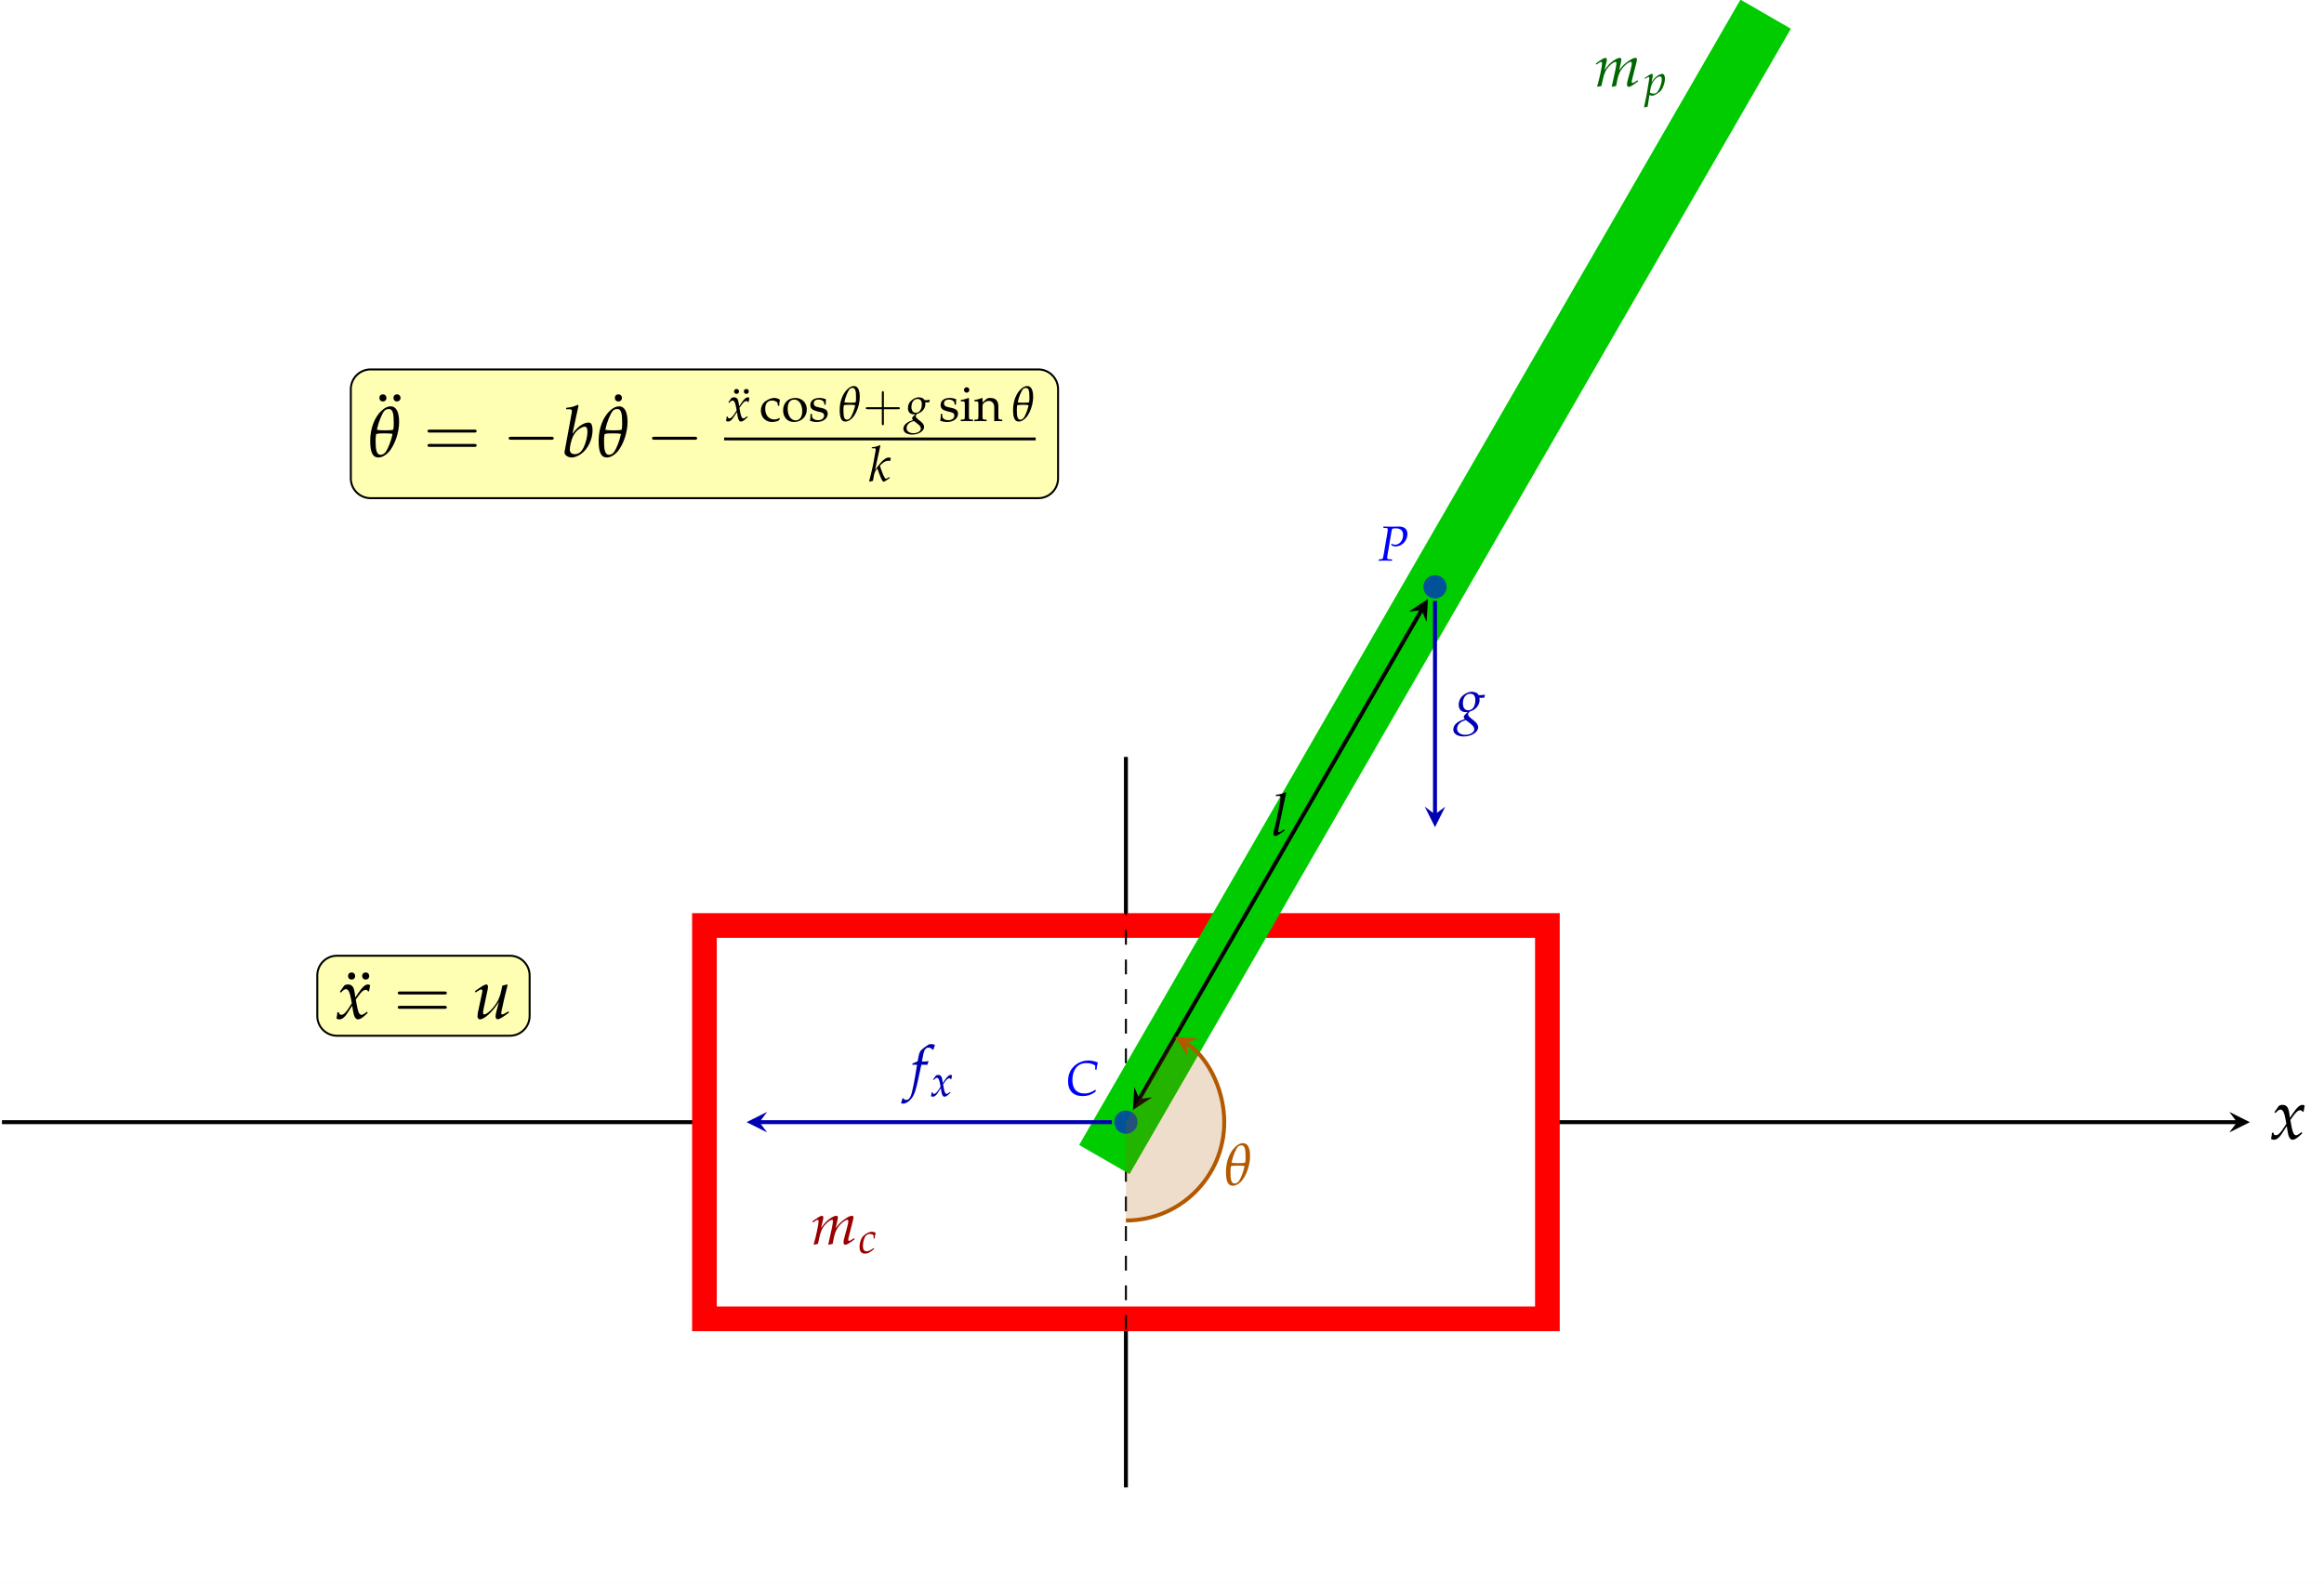
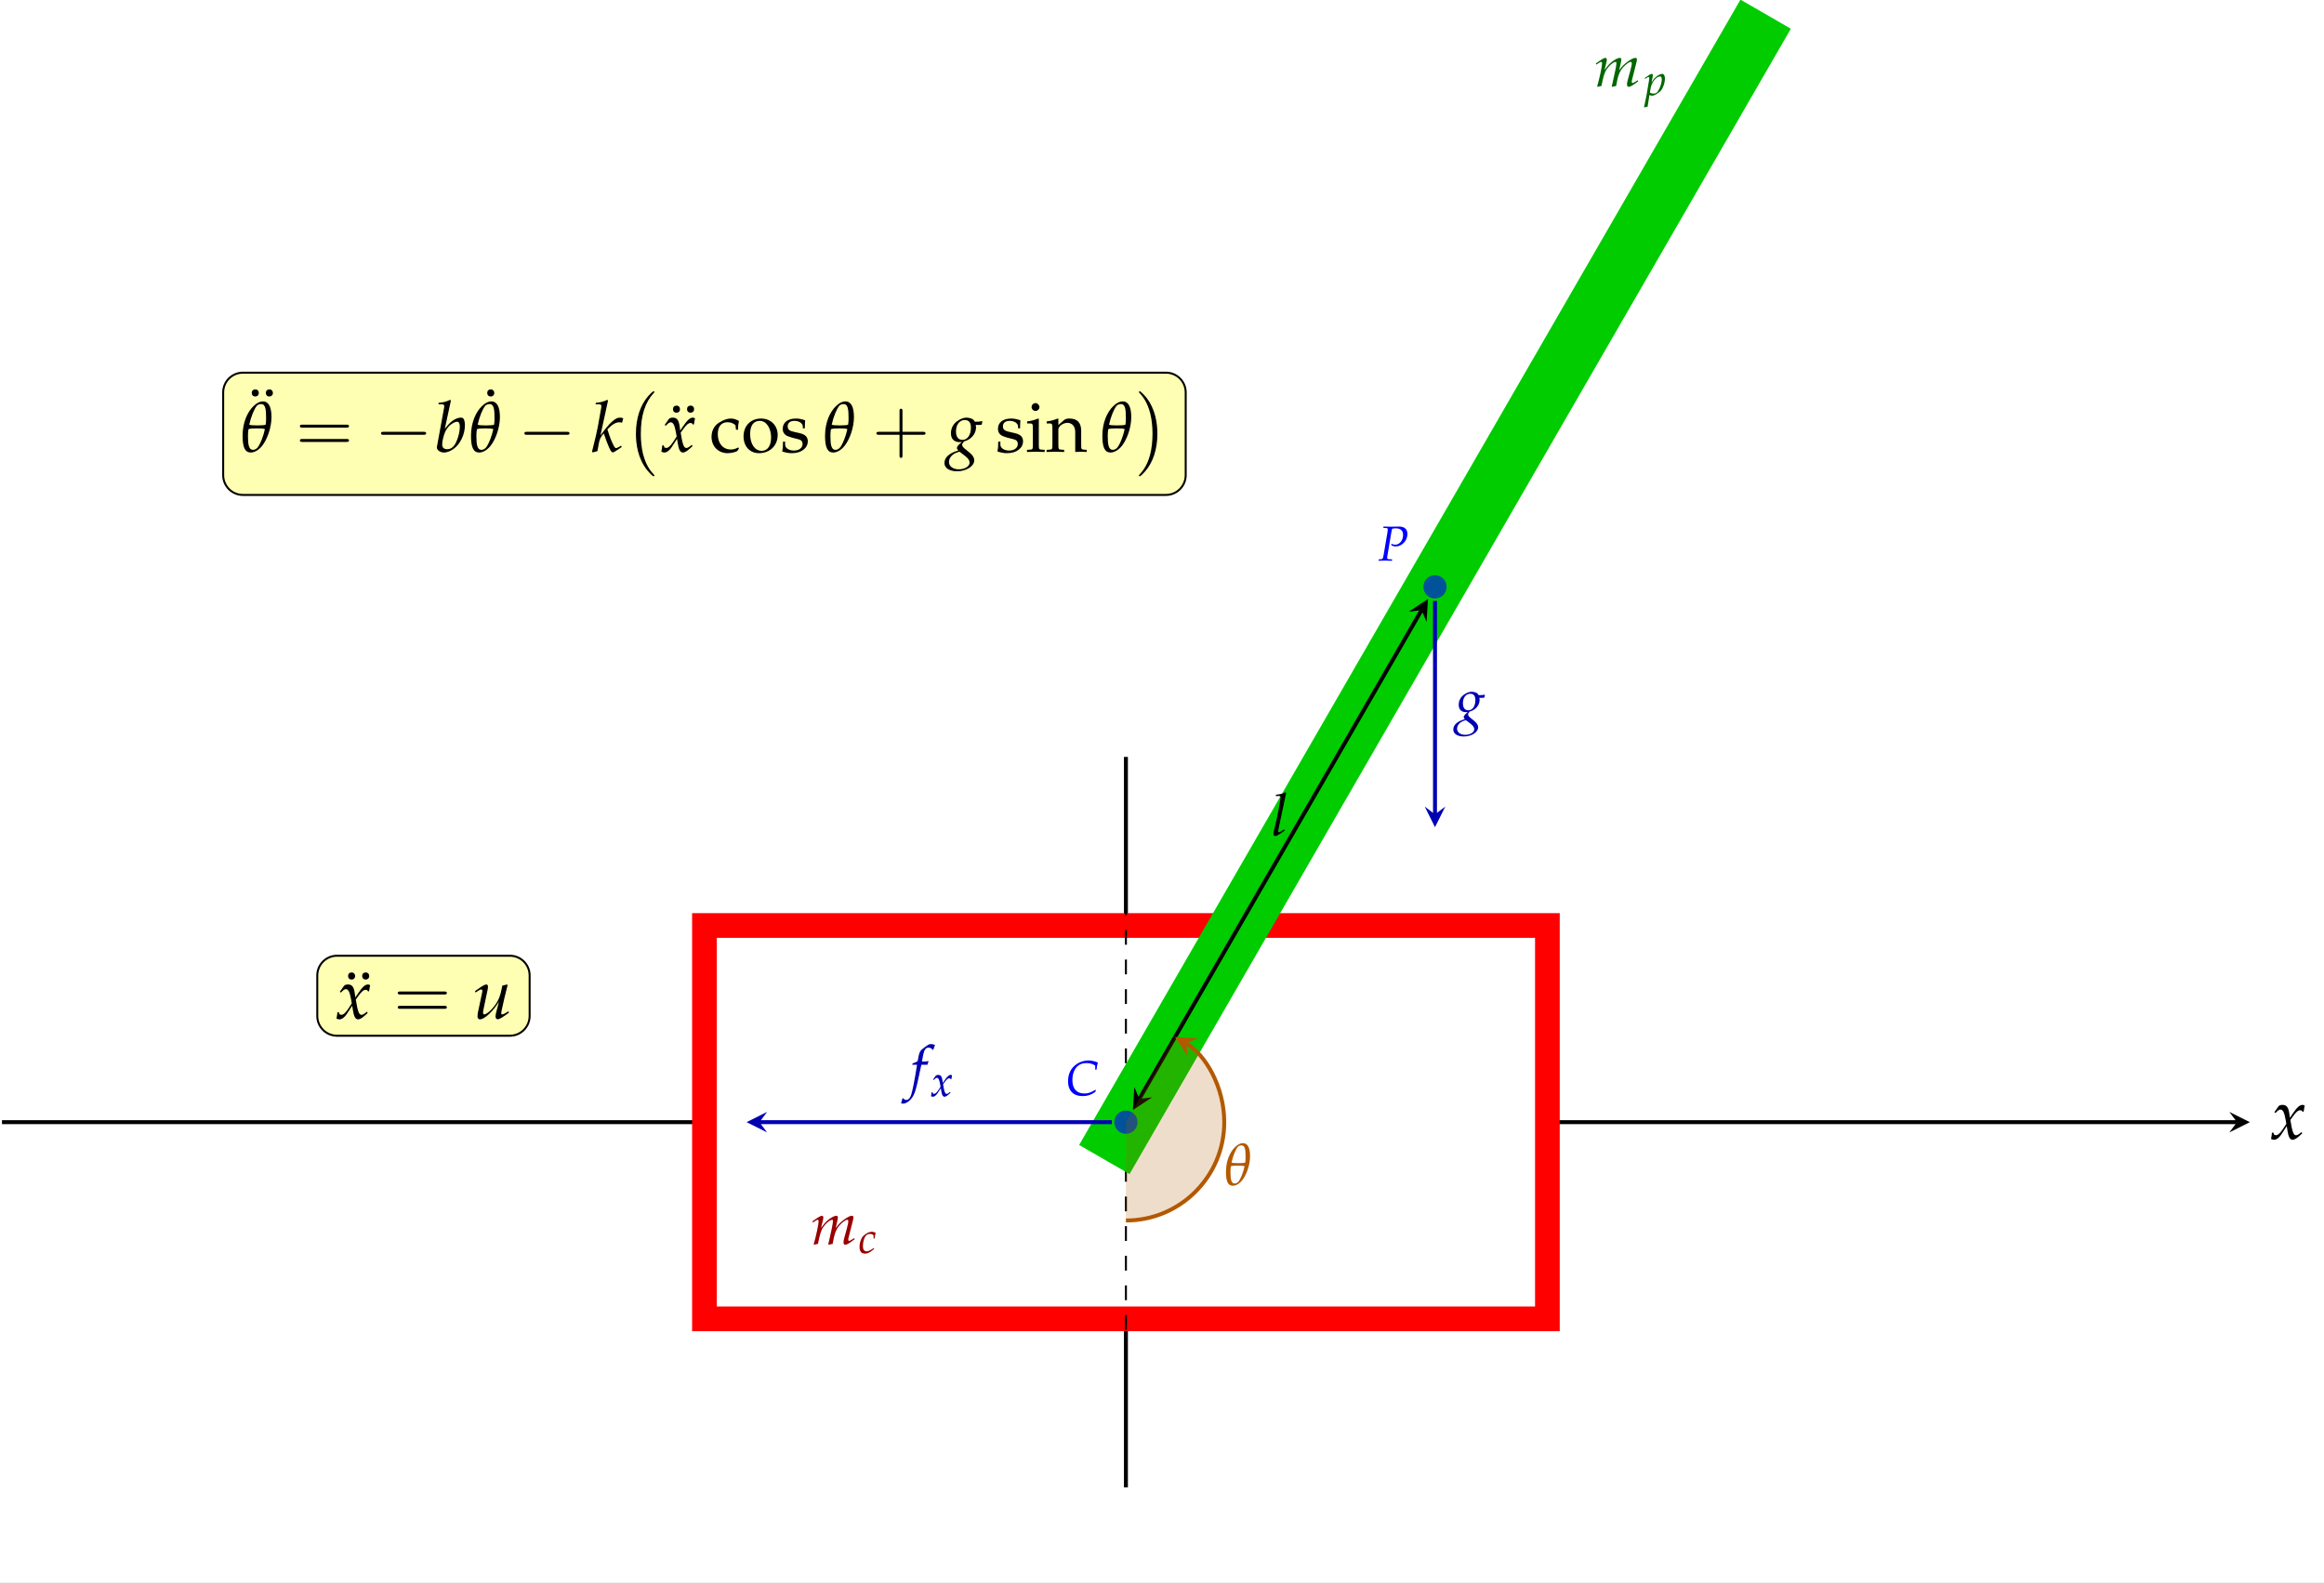
- <svg xmlns="http://www.w3.org/2000/svg" xmlns:xlink="http://www.w3.org/1999/xlink" version="1.1" width="468.9pt" height="319.381pt" viewBox="-72 -72 468.9 319.381">
+ <svg xmlns="http://www.w3.org/2000/svg" xmlns:xlink="http://www.w3.org/1999/xlink" version="1.1" width="468.9pt" height="319.254pt" viewBox="-72 -72 468.9 319.254">
  <defs>
-     <use id="g33-99" xlink:href="#g3-99" transform="scale(1.111111)" />
-     <use id="g33-105" xlink:href="#g3-105" transform="scale(1.111111)" />
-     <use id="g33-110" xlink:href="#g3-110" transform="scale(1.111111)" />
-     <use id="g33-111" xlink:href="#g3-111" transform="scale(1.111111)" />
-     <use id="g33-115" xlink:href="#g3-115" transform="scale(1.111111)" />
-     <use id="g12-168" xlink:href="#g3-168" transform="scale(1.111111)" />
-     <path id="g19-0" d="M9.814-3.425C10.068-3.425 10.336-3.425 10.336-3.723S10.068-4.021 9.814-4.021H1.757C1.504-4.021 1.236-4.021 1.236-3.723S1.504-3.425 1.757-3.425H9.814Z" />
-     <use id="g31-98" xlink:href="#g4-98" transform="scale(1.599999)" />
-     <use id="g31-117" xlink:href="#g4-117" transform="scale(1.599999)" />
-     <use id="g31-120" xlink:href="#g4-120" transform="scale(1.599999)" />
-     <use id="g17-61" xlink:href="#g13-61" transform="scale(1.439999)" />
-     <use id="g28-113" xlink:href="#g1-113" transform="scale(1.599999)" />
-     <use id="g16-1" xlink:href="#g3-1" transform="scale(1.599999)" />
-     <use id="g16-168" xlink:href="#g3-168" transform="scale(1.599999)" />
-     <path id="g13-43" d="M4.23-2.379H7.115C7.26-2.379 7.457-2.379 7.457-2.586S7.26-2.792 7.115-2.792H4.23V-5.688C4.23-5.833 4.23-6.03 4.023-6.03S3.816-5.833 3.816-5.688V-2.792H.92C.776-2.792 .579-2.792 .579-2.586S.776-2.379 .92-2.379H3.816V.517C3.816 .662 3.816 .858 4.023 .858S4.23 .662 4.23 .517V-2.379Z" />
-     <path id="g13-61" d="M7.105-3.382C7.26-3.382 7.457-3.382 7.457-3.589S7.26-3.796 7.115-3.796H.92C.776-3.796 .579-3.796 .579-3.589S.776-3.382 .931-3.382H7.105ZM7.115-1.376C7.26-1.376 7.457-1.376 7.457-1.582S7.26-1.789 7.105-1.789H.931C.776-1.789 .579-1.789 .579-1.582S.776-1.376 .92-1.376H7.115Z" />
+     <use id="g30-113" xlink:href="#g1-113" transform="scale(1.599999)" />
+     <use id="g35-99" xlink:href="#g3-99" transform="scale(1.599999)" />
+     <use id="g35-105" xlink:href="#g3-105" transform="scale(1.599999)" />
+     <use id="g35-110" xlink:href="#g3-110" transform="scale(1.599999)" />
+     <use id="g35-111" xlink:href="#g3-111" transform="scale(1.599999)" />
+     <use id="g35-115" xlink:href="#g3-115" transform="scale(1.599999)" />
+     <use id="g12-1" xlink:href="#g3-1" transform="scale(1.599999)" />
+     <use id="g12-168" xlink:href="#g3-168" transform="scale(1.599999)" />
    <path id="g3-1" d="M1.126-5.69C.849-5.69 .67-5.512 .67-5.244S.849-4.797 1.117-4.797S1.563-4.976 1.563-5.244C1.563-5.503 1.385-5.69 1.126-5.69Z" />
    <path id="g3-99" d="M3.564-2.778C3.564-3.189 3.609-3.555 3.689-3.877C3.332-4.091 3.019-4.19 2.653-4.19C2.224-4.19 1.724-4.02 1.188-3.68C.563-3.287 .232-2.662 .232-1.876C.232-.67 1.081 .179 2.278 .179C2.742 .179 3.412 .009 3.502-.125L3.689-.411L3.6-.545C3.269-.366 2.984-.286 2.662-.286C1.67-.286 1.018-1.054 1.018-2.233C1.018-3.189 1.465-3.725 2.269-3.725C2.662-3.725 3.091-3.546 3.252-3.323L3.314-2.778H3.564Z" />
    <path id="g3-105" d="M1.679-4.154L1.599-4.19C1.143-4.002 .679-3.877 .205-3.823V-3.573H.536C.893-3.573 .929-3.511 .929-2.921V-.911C.929-.348 .902-.286 .599-.268L.188-.241V.027C1.081 0 1.081 0 1.304 0S1.528 0 2.421 .027V-.241L2.01-.268C1.706-.286 1.679-.348 1.679-.911V-4.154ZM1.268-6.137C1-6.137 .768-5.905 .768-5.637C.768-5.378 1-5.145 1.26-5.145S1.76-5.378 1.76-5.637C1.76-5.887 1.519-6.137 1.268-6.137Z" />
    <path id="g3-110" d="M3.662 .027C4.207 0 4.216 0 4.368 0C4.493 0 4.493 0 5.11 .027V-.241L4.743-.268C4.44-.286 4.413-.339 4.413-.911V-2.635C4.413-3.68 3.922-4.19 2.921-4.19C2.591-4.19 2.403-4.127 2.215-3.966L1.536-3.377V-4.154L1.456-4.19C1-4.002 .536-3.877 .063-3.823V-3.573H.393C.75-3.573 .786-3.511 .786-2.921V-.911C.786-.348 .759-.286 .456-.268L.054-.241V.027C.661 .009 .902 0 1.161 0S1.662 .009 2.269 .027V-.241L1.867-.268C1.563-.286 1.536-.348 1.536-.911V-2.805C1.536-3.207 2.126-3.645 2.671-3.645C3.269-3.645 3.662-3.198 3.662-2.51V.027Z" />
    <path id="g3-111" d="M2.492-4.19C1.188-4.19 .286-3.269 .286-1.938C.286-.679 1.081 .179 2.233 .179C3.609 .179 4.591-.777 4.591-2.117C4.591-3.323 3.716-4.19 2.492-4.19ZM2.331-3.895C3.153-3.895 3.761-3.001 3.761-1.787C3.761-.759 3.305-.116 2.582-.116C1.706-.116 1.117-.974 1.117-2.242C1.117-3.314 1.545-3.895 2.331-3.895Z" />
    <path id="g3-115" d="M.366-1.277C.366-.661 .339-.393 .268-.036C.732 .116 1.081 .179 1.492 .179C2.662 .179 3.493-.447 3.493-1.322C3.493-1.599 3.412-1.804 3.243-1.983C3.01-2.206 2.716-2.314 1.93-2.465C1.197-2.608 .956-2.787 .956-3.198C.956-3.645 1.268-3.895 1.813-3.895C2.412-3.895 2.867-3.582 2.867-3.162V-2.957H3.118C3.127-3.475 3.135-3.689 3.162-3.966C2.689-4.127 2.367-4.19 2.001-4.19C.965-4.19 .331-3.698 .331-2.894C.331-2.465 .527-2.162 .938-1.974C1.179-1.867 1.653-1.724 2.26-1.59C2.662-1.501 2.832-1.313 2.832-.974C2.832-.491 2.385-.152 1.751-.152C1.099-.152 .634-.465 .634-.911V-1.277H.366Z" />
    <path id="g3-168" d="M.607-5.69C.331-5.69 .152-5.512 .152-5.244S.331-4.797 .599-4.797S1.045-4.976 1.045-5.244C1.045-5.503 .866-5.69 .607-5.69ZM2.385-5.69C2.108-5.69 1.93-5.512 1.93-5.244S2.108-4.797 2.376-4.797S2.823-4.976 2.823-5.244C2.823-5.503 2.644-5.69 2.385-5.69Z" />
+     <path id="g21-0" d="M9.814-3.425C10.068-3.425 10.336-3.425 10.336-3.723S10.068-4.021 9.814-4.021H1.757C1.504-4.021 1.236-4.021 1.236-3.723S1.504-3.425 1.757-3.425H9.814Z" />
+     <use id="g6-113" xlink:href="#g1-113" transform="scale(1.333333)" />
+     <path id="g13-43" d="M6.091-3.425H10.246C10.455-3.425 10.738-3.425 10.738-3.723S10.455-4.021 10.246-4.021H6.091V-8.191C6.091-8.4 6.091-8.683 5.793-8.683S5.495-8.4 5.495-8.191V-4.021H1.325C1.117-4.021 .834-4.021 .834-3.723S1.117-3.425 1.325-3.425H5.495V.745C5.495 .953 5.495 1.236 5.793 1.236S6.091 .953 6.091 .745V-3.425Z" />
+     <path id="g13-61" d="M10.231-4.87C10.455-4.87 10.738-4.87 10.738-5.168S10.455-5.466 10.246-5.466H1.325C1.117-5.466 .834-5.466 .834-5.168S1.117-4.87 1.34-4.87H10.231ZM10.246-1.981C10.455-1.981 10.738-1.981 10.738-2.279S10.455-2.576 10.231-2.576H1.34C1.117-2.576 .834-2.576 .834-2.279S1.117-1.981 1.325-1.981H10.246Z" />
    <path id="g1-113" d="M2.832-6.351C2.448-6.351 2.055-6.164 1.644-5.762C.849-5.002 .259-3.654 .259-2.01C.259-.59 .545 .098 1.295 .098C1.769 .098 2.323-.232 2.742-.768C3.35-1.545 3.904-3.019 3.904-4.368C3.904-5.61 3.564-6.351 2.832-6.351ZM2.063-2.948C2.671-2.948 2.921-2.921 3.073-2.85C2.876-1.947 2.546-1.143 2.26-.679C2.081-.402 1.84-.241 1.572-.241C1.036-.241 .938-.929 .938-1.992C.938-2.269 .956-2.555 1-2.841C1.188-2.921 1.429-2.948 2.063-2.948ZM2.608-6.012C3.171-6.012 3.225-5.279 3.225-4.172C3.225-3.922 3.207-3.662 3.171-3.412C2.993-3.35 2.716-3.323 2.126-3.323C1.519-3.323 1.26-3.35 1.099-3.412C1.331-4.466 1.742-5.431 2.063-5.806C2.189-5.94 2.394-6.012 2.608-6.012Z" />
-     <use id="g6-113" xlink:href="#g1-113" transform="scale(1.333333)" />
-     <use id="g26-67" xlink:href="#g4-67" transform="scale(1.111111)" />
-     <use id="g26-80" xlink:href="#g4-80" transform="scale(1.111111)" />
-     <use id="g26-103" xlink:href="#g4-103" transform="scale(1.111111)" />
-     <use id="g26-107" xlink:href="#g4-107" transform="scale(1.111111)" />
-     <use id="g26-120" xlink:href="#g4-120" transform="scale(1.111111)" />
-     <use id="g23-113" xlink:href="#g1-113" transform="scale(1.111111)" />
    <use id="g9-102" xlink:href="#g4-102" transform="scale(1.333333)" />
    <use id="g9-103" xlink:href="#g4-103" transform="scale(1.333333)" />
    <use id="g9-108" xlink:href="#g4-108" transform="scale(1.333333)" />
    <use id="g9-109" xlink:href="#g4-109" transform="scale(1.333333)" />
+     <use id="g33-98" xlink:href="#g4-98" transform="scale(1.599999)" />
+     <use id="g33-103" xlink:href="#g4-103" transform="scale(1.599999)" />
+     <use id="g33-107" xlink:href="#g4-107" transform="scale(1.599999)" />
+     <use id="g33-117" xlink:href="#g4-117" transform="scale(1.599999)" />
+     <use id="g33-120" xlink:href="#g4-120" transform="scale(1.599999)" />
+     <use id="g28-67" xlink:href="#g4-67" transform="scale(1.111111)" />
+     <use id="g28-80" xlink:href="#g4-80" transform="scale(1.111111)" />
+     <path id="g15-0" d="M5.903 16.422C5.903 16.365 5.874 16.336 5.846 16.294C5.188 15.593 4.216 14.436 3.616 12.106C3.287 10.805 3.159 9.333 3.159 8.004C3.159 4.245 4.059 1.615 5.774-.243C5.903-.372 5.903-.4 5.903-.429C5.903-.572 5.789-.572 5.731-.572C5.517-.572 4.745 .286 4.559 .5C3.101 2.23 2.172 4.802 2.172 7.99C2.172 10.019 2.53 12.892 4.402 15.307C4.545 15.479 5.474 16.565 5.731 16.565C5.789 16.565 5.903 16.565 5.903 16.422Z" />
+     <path id="g15-1" d="M4.359 8.004C4.359 5.974 4.002 3.101 2.13 .686C1.987 .515 1.058-.572 .8-.572C.729-.572 .629-.543 .629-.429C.629-.372 .657-.329 .715-.286C1.401 .457 2.33 1.615 2.916 3.888C3.244 5.188 3.373 6.66 3.373 7.99C3.373 9.433 3.244 10.891 2.873 12.292C2.33 14.293 1.486 15.436 .758 16.236C.629 16.365 .629 16.394 .629 16.422C.629 16.537 .729 16.565 .8 16.565C1.015 16.565 1.801 15.693 1.972 15.493C3.43 13.764 4.359 11.191 4.359 8.004Z" />
    <path id="g4-67" d="M5.333-4.636H5.574C5.619-5.145 5.69-5.529 5.815-5.94C5.136-6.199 4.627-6.307 4.073-6.307C3.341-6.307 2.608-6.083 1.983-5.663C.938-4.958 .402-3.904 .402-2.537C.402-.804 1.358 .161 3.064 .161C3.922 .161 4.556-.045 5.36-.599L5.449-.92L5.36-.983C4.52-.473 4.056-.313 3.359-.313C1.956-.313 1.188-1.17 1.188-2.76C1.188-3.752 1.492-4.636 2.037-5.19C2.457-5.619 3.028-5.833 3.734-5.833C4.368-5.833 4.833-5.708 5.333-5.387V-4.636Z" />
    <path id="g4-80" d="M.938-5.931L1.429-5.914C1.644-5.905 1.742-5.833 1.742-5.672C1.742-5.547 1.706-5.27 1.662-4.993L1-1.117C.849-.304 .84-.277 .482-.25L.116-.223L.08 .027L.456 .018C.822 .009 1.099 0 1.26 0C1.411 0 1.67 .009 2.028 .018L2.501 .027L2.528-.223L1.947-.25C1.715-.259 1.626-.331 1.626-.518C1.626-.599 1.635-.661 1.662-.831L2.394-5.181C2.394-5.19 2.43-5.369 2.474-5.538C2.483-5.583 2.51-5.672 2.537-5.789C2.859-5.842 3.001-5.86 3.171-5.86C4.082-5.86 4.52-5.467 4.52-4.636C4.52-3.671 3.877-2.885 3.091-2.885C2.894-2.885 2.716-2.93 2.385-3.055L2.403-2.778C2.733-2.617 2.912-2.573 3.171-2.573C4.324-2.573 5.306-3.618 5.306-4.833C5.306-5.735 4.743-6.208 3.68-6.182L2.448-6.155L1.438-6.173L.965-6.182L.938-5.931Z" />
    <path id="g4-98" d="M2.099-6.45L1.992-6.548C1.528-6.316 1.206-6.235 .563-6.173L.527-5.985H.956C1.17-5.985 1.26-5.922 1.26-5.771C1.26-5.708 1.251-5.61 1.242-5.556L.339-.634C.331-.607 .331-.572 .331-.545C.331-.197 .759 .098 1.251 .098C1.581 .098 2.037-.071 2.421-.348C3.278-.956 3.868-2.18 3.868-3.359C3.868-3.698 3.788-4.047 3.68-4.181C3.618-4.261 3.502-4.306 3.368-4.306C3.153-4.306 2.885-4.234 2.635-4.109C2.18-3.868 1.885-3.6 1.331-2.894L2.099-6.45ZM2.876-3.788C3.109-3.788 3.225-3.582 3.225-3.144C3.225-2.573 3.037-1.804 2.769-1.224C2.474-.607 2.117-.322 1.635-.322C1.224-.322 1-.527 1-.902C1-1.126 1.036-1.376 1.117-1.706C1.286-2.421 1.501-2.85 1.858-3.225C2.153-3.528 2.617-3.788 2.876-3.788Z" />
    <path id="g4-99" d="M3.055-2.948H3.26C3.332-3.528 3.394-3.859 3.475-4.091C3.26-4.225 2.948-4.306 2.617-4.306C2.215-4.306 1.554-3.984 1.054-3.528C.563-3.091 .223-2.153 .223-1.215C.223-.357 .599 .098 1.313 .098C1.796 .098 2.224-.08 2.716-.482L3.162-.849L3.091-1.027L2.957-.938C2.314-.509 1.974-.357 1.662-.357C1.161-.357 .902-.715 .902-1.42C.902-2.385 1.215-3.314 1.653-3.654C1.84-3.796 2.055-3.868 2.331-3.868C2.733-3.868 3.055-3.698 3.055-3.484V-2.948Z" />
    <path id="g4-102" d="M2.555-3.421C2.591-3.591 2.653-3.796 2.707-3.922L2.671-3.984L2.608-3.966C2.394-3.913 2.296-3.904 1.858-3.904H1.715L1.903-4.904C2.046-5.672 2.296-6.012 2.707-6.012C2.975-6.012 3.216-5.878 3.35-5.663L3.439-5.699C3.484-5.842 3.573-6.119 3.645-6.298L3.689-6.432C3.546-6.494 3.269-6.548 3.064-6.548C2.966-6.548 2.823-6.521 2.751-6.485C2.537-6.387 1.804-5.842 1.599-5.628C1.402-5.431 1.295-5.163 1.197-4.654L1.063-3.948C.697-3.77 .518-3.698 .295-3.618L.25-3.421H.974L.893-2.921C.625-1.179 .295 .482 .098 1.099C-.063 1.626-.331 1.903-.652 1.903C-.858 1.903-.956 1.84-1.117 1.644L-1.242 1.679C-1.277 1.885-1.402 2.314-1.447 2.394C-1.367 2.439-1.233 2.465-1.134 2.465C-.768 2.465-.286 2.189 .063 1.769C.607 1.126 .804 .5 1.456-2.635C1.483-2.742 1.554-3.082 1.626-3.421H2.555Z" />
    <path id="g4-103" d="M3.618-3.394C3.77-3.377 3.841-3.377 3.922-3.377C4.073-3.377 4.163-3.386 4.368-3.412L4.449-3.814L4.422-3.868C4.172-3.805 3.993-3.788 3.511-3.788C3.368-4.02 3.278-4.1 3.055-4.19C2.867-4.261 2.644-4.306 2.457-4.306C2.09-4.306 1.644-4.136 1.251-3.841C.75-3.466 .491-2.948 .491-2.314C.491-1.626 .893-1.215 1.581-1.215C1.653-1.215 1.751-1.215 1.849-1.224L1.483-.884C1.34-.75 1.242-.59 1.242-.465C1.242-.375 1.304-.277 1.429-.17C.75 .054 .473 .188 .143 .465C-.161 .715-.331 1.063-.331 1.42C-.331 2.055 .295 2.465 1.268 2.465C2.421 2.465 3.43 1.822 3.43 1.081C3.43 .759 3.243 .438 2.859 .125L2.323-.313C2.019-.554 1.903-.724 1.903-.893C1.903-.974 1.956-1.063 2.09-1.233C2.117-1.268 2.126-1.277 2.144-1.304C3.019-1.519 3.654-2.26 3.654-3.055C3.654-3.135 3.645-3.216 3.627-3.35L3.618-3.394ZM2.26 .518C2.671 .84 2.841 1.081 2.841 1.376C2.841 1.84 2.224 2.215 1.483 2.215C.75 2.215 .241 1.84 .241 1.295C.241 .956 .402 .643 .688 .402C.92 .214 1.117 .125 1.572-.009L2.26 .518ZM2.233-4.002C2.751-4.002 3.01-3.68 3.01-3.046C3.01-2.126 2.582-1.501 1.956-1.501C1.411-1.501 1.126-1.867 1.126-2.573C1.126-3.421 1.581-4.002 2.233-4.002Z" />
    <path id="g4-107" d="M2.09-6.45L1.983-6.548C1.519-6.316 1.197-6.235 .554-6.173L.518-5.985H.947C1.161-5.985 1.251-5.922 1.251-5.771C1.251-5.699 1.242-5.619 1.233-5.556L.804-3.162C.679-2.492 .536-1.876 .071-.009L.152 .08L.75-.071L.956-1.179C1.036-1.608 1.251-2.01 1.554-2.314C2.171-.527 2.457 .08 2.68 .08C2.796 .08 3.01-.036 3.403-.313L3.814-.599L3.743-.768L3.359-.554C3.234-.482 3.171-.465 3.1-.465C3.01-.465 2.948-.518 2.867-.67C2.555-1.242 2.358-1.724 2.01-2.823L2.135-2.948C2.68-3.493 3.091-3.716 3.537-3.716C3.609-3.716 3.707-3.698 3.859-3.662L4.011-4.225C3.85-4.279 3.689-4.306 3.582-4.306C2.993-4.306 2.251-3.618 1.134-2.055L2.09-6.45Z" />
    <path id="g4-108" d="M2.242-6.45L2.135-6.548C1.67-6.316 1.349-6.235 .706-6.173L.67-5.985H1.099C1.313-5.985 1.402-5.922 1.402-5.789C1.402-5.762 1.402-5.717 1.376-5.556L1.349-5.36C1.295-4.868 .75-2.09 .616-1.644L.491-1.179C.375-.732 .322-.465 .322-.277C.322-.054 .42 .08 .59 .08C.822 .08 1.143-.107 2.019-.759L1.93-.92L1.697-.768C1.438-.599 1.242-.5 1.152-.5C1.09-.5 1.036-.59 1.036-.679C1.036-.732 1.045-.795 1.072-.929L1.09-1.009L2.242-6.45Z" />
    <path id="g4-109" d="M6.521-.92L6.289-.768C6.03-.599 5.833-.5 5.744-.5C5.681-.5 5.628-.581 5.628-.679C5.628-.768 5.646-.849 5.69-1.036L6.36-3.689C6.396-3.841 6.423-3.984 6.423-4.056C6.423-4.207 6.333-4.306 6.19-4.306C5.931-4.306 5.592-4.145 5.047-3.761C4.484-3.359 4.172-3.046 3.734-2.43L4.002-3.654C4.038-3.832 4.064-3.966 4.064-4.029C4.064-4.198 3.975-4.306 3.832-4.306C3.564-4.306 3.153-4.109 2.662-3.734C2.269-3.43 2.09-3.243 1.51-2.457L1.804-3.645C1.84-3.788 1.858-3.922 1.858-4.029C1.858-4.198 1.778-4.306 1.653-4.306C1.465-4.306 1.126-4.118 .465-3.645L.214-3.466L.277-3.287L.563-3.475C.893-3.68 .92-3.698 .983-3.698C1.081-3.698 1.143-3.609 1.143-3.475C1.143-3.019 .777-1.295 .411-.018L.438 .08L1.045-.054L1.242-.965C1.456-1.956 1.697-2.483 2.189-3.019C2.564-3.43 2.966-3.698 3.216-3.698C3.278-3.698 3.314-3.627 3.314-3.511C3.314-3.198 3.118-2.18 2.751-.616L2.608-.018L2.653 .08L3.269-.054L3.457-1.009C3.6-1.733 3.904-2.403 4.297-2.841C4.788-3.386 5.235-3.698 5.521-3.698C5.592-3.698 5.637-3.618 5.637-3.475C5.637-3.26 5.61-3.135 5.413-2.358C5.27-1.796 5.119-1.26 5.029-.956C4.949-.706 4.913-.473 4.913-.277C4.913-.054 5.011 .08 5.181 .08C5.413 .08 5.735-.107 6.61-.759L6.521-.92Z" />
    <path id="g4-112" d="M1.027-.027L1.108 0C1.34 .071 1.474 .098 1.572 .098C2.072 .098 3.1-.554 3.484-1.117C3.85-1.662 4.154-2.644 4.154-3.314C4.154-3.913 3.948-4.306 3.627-4.306C3.252-4.306 2.778-4.073 2.314-3.654C1.947-3.341 1.769-3.109 1.447-2.582L1.662-3.645C1.688-3.796 1.706-3.93 1.706-4.038C1.706-4.207 1.635-4.306 1.51-4.306C1.322-4.306 .983-4.118 .322-3.645L.071-3.466L.134-3.287L.42-3.475C.67-3.636 .768-3.68 .849-3.68C.938-3.68 1-3.6 1-3.475C1-3.403 .983-3.225 .965-3.135L.447-.071C.357 .465 .188 1.277 .009 2.081L-.063 2.412L0 2.465C.188 2.403 .366 2.358 .652 2.314L1.027-.027ZM1.277-1.474C1.474-2.617 2.43-3.788 3.171-3.788C3.403-3.788 3.511-3.591 3.511-3.18C3.511-2.457 3.153-1.394 2.68-.715C2.501-.456 2.215-.322 1.849-.322C1.572-.322 1.349-.384 1.117-.527L1.277-1.474Z" />
    <path id="g4-117" d="M2.975-.866C2.912-.652 2.876-.411 2.876-.277C2.876-.054 2.975 .08 3.144 .08C3.377 .08 3.698-.107 4.574-.759L4.484-.92L4.252-.768C4.038-.625 3.805-.527 3.707-.527C3.636-.527 3.591-.59 3.591-.679C3.591-.75 3.609-.849 3.636-.983L3.645-1.036C3.85-2.01 4.127-3.198 4.395-4.225L4.332-4.306L3.725-4.154L3.636-3.698C3.502-3.001 3.278-2.394 3.001-1.974C2.474-1.161 1.778-.527 1.42-.527C1.349-.527 1.304-.607 1.304-.759C1.304-.884 1.322-1 1.367-1.224L1.876-3.645C1.903-3.788 1.921-3.913 1.921-4.029C1.921-4.198 1.84-4.306 1.715-4.306C1.536-4.306 1.197-4.118 .536-3.645L.286-3.466L.348-3.287L.634-3.475C.884-3.636 .983-3.68 1.063-3.68S1.215-3.6 1.215-3.502C1.215-3.466 1.206-3.377 1.197-3.341L.634-.688C.616-.607 .599-.393 .599-.268C.599-.063 .732 .098 .911 .098C1.474 .098 2.555-.902 3.305-2.135L2.975-.866Z" />
    <path id="g4-120" d="M.188-.786C.188-.607 .17-.491 .116-.205C.098-.098 .089-.071 .08-.009C.214 .063 .357 .098 .465 .098C.759 .098 1.108-.161 1.385-.581L2.063-1.626L2.162-1.009C2.278-.25 2.483 .098 2.805 .098C3.001 .098 3.287-.054 3.573-.313L4.011-.706L3.93-.875C3.609-.607 3.386-.473 3.243-.473C3.109-.473 2.993-.563 2.903-.741C2.823-.911 2.725-1.242 2.68-1.501L2.519-2.403L2.832-2.841C3.252-3.421 3.493-3.627 3.77-3.627C3.913-3.627 4.02-3.555 4.064-3.421L4.19-3.457L4.324-4.216C4.216-4.279 4.136-4.306 4.056-4.306C3.698-4.306 3.341-3.984 2.787-3.162L2.457-2.671L2.403-3.1C2.296-3.984 2.055-4.306 1.528-4.306C1.295-4.306 1.099-4.234 1.018-4.118L.5-3.377L.652-3.287C.92-3.591 1.099-3.716 1.268-3.716C1.563-3.716 1.76-3.35 1.912-2.474L2.01-1.921L1.653-1.367C1.268-.768 .965-.482 .715-.482C.581-.482 .482-.518 .465-.563L.366-.813L.188-.786Z" />
  </defs>
  <g id="page1">
-     <rect x="-72" y="-72" width="468.9" height="319.381" fill="#fff" />
+     <rect x="-72" y="-72" width="468.9" height="319.254" fill="#fff" />
    <g stroke-miterlimit="10" transform="translate(-43.25506,242.3023)scale(0.996264,-0.996264)">
      <g fill="#000" stroke="#000">
        <g stroke-width="0.4">
          <g stroke-width="0.8">
            <path d="M-28.453 88.204H424.191" fill="none" />
            <g transform="translate(424.1912,88.20367)">
              <path d="M2.6 0L-1.56 2.08L0 0L-1.56-2.08" stroke="none" />
            </g>
            <g transform="translate(430.5241,84.79088)">
              <g stroke="none" transform="scale(-1.00375,1.00375)translate(-43.25506,242.3023)scale(-1,-1)">
                <g fill="#000">
                  <g stroke="none">
-                     <use x="-42.832" y="242.302" xlink:href="#g31-120" />
+                     <use x="-42.832" y="242.302" xlink:href="#g33-120" />
                  </g>
                </g>
              </g>
            </g>
          </g>
          <g stroke-width="0.8">
            <path d="M199.169 14.226V162.181" fill="none" />
          </g>
          <g fill="#f00" stroke="#f00">
            <g fill="#fff">
              <g stroke-width="5.0">
                <path d="M113.811 48.37V128.037H284.527V48.37ZM284.527 128.037" />
              </g>
            </g>
          </g>
          <g stroke-dasharray="3.0,3.0" stroke-dashoffset="0.0">
            <path d="M199.169 34.143V142.264" fill="none" />
          </g>
          <g fill="#0c0" stroke="#0c0">
            <g fill="#0c0">
              <path d="M199.83 77.966L333.557 309.59L323.701 315.281L189.973 83.657ZM323.701 315.281" />
            </g>
          </g>
          <g fill="#00f">
            <g stroke-opacity="0.6">
              <g fill-opacity="0.6">
                <g fill="#00f">
                  <g stroke-opacity="0.6">
                    <g fill-opacity="0.6">
                      <path d="M201.526 88.204C201.526 89.505 200.471 90.561 199.169 90.561C197.868 90.561 196.812 89.505 196.812 88.204C196.812 86.902 197.868 85.847 199.169 85.847C200.471 85.847 201.526 86.902 201.526 88.204ZM199.169 88.204" stroke="none" />
                    </g>
                  </g>
                </g>
                <g transform="matrix(0.5,0.0,0.0,0.5,199.1692,88.20367)">
                  <g stroke="none" transform="scale(-1.00375,1.00375)translate(-43.25506,242.3023)scale(-1,-1)">
                    <g fill="#000">
                      <g stroke="none" />
                    </g>
                  </g>
                </g>
              </g>
            </g>
          </g>
          <g transform="translate(186.918,93.66403)">
            <g stroke="none" transform="scale(-1.00375,1.00375)translate(-43.25506,242.3023)scale(-1,-1)">
              <g fill="#000">
                <g stroke="none">
                  <g fill="black">
                    <g fill="#00f">
-                       <use x="-43.17" y="242.302" xlink:href="#g26-67" />
+                       <use x="-43.17" y="242.302" xlink:href="#g28-67" />
                    </g>
                  </g>
                </g>
              </g>
            </g>
          </g>
          <g fill="#00f">
            <g stroke-opacity="0.6">
              <g fill-opacity="0.6">
                <g fill="#00f">
                  <g stroke-opacity="0.6">
                    <g fill-opacity="0.6">
                      <path d="M264.122 196.624C264.122 197.925 263.067 198.981 261.765 198.981C260.464 198.981 259.408 197.925 259.408 196.624S260.464 194.267 261.765 194.267C263.067 194.267 264.122 195.322 264.122 196.624ZM261.765 196.624" stroke="none" />
                    </g>
                  </g>
                </g>
                <g transform="matrix(0.5,0.0,0.0,0.5,261.7654,196.6237)">
                  <g stroke="none" transform="scale(-1.00375,1.00375)translate(-43.25506,242.3023)scale(-1,-1)">
                    <g fill="#000">
                      <g stroke="none" />
                    </g>
                  </g>
                </g>
              </g>
            </g>
          </g>
          <g transform="translate(249.9344,201.9395)">
            <g stroke="none" transform="scale(-1.00375,1.00375)translate(-43.25506,242.3023)scale(-1,-1)">
              <g fill="#000">
                <g stroke="none">
                  <g fill="black">
                    <g fill="#00f">
-                       <use x="-42.931" y="242.302" xlink:href="#g26-80" />
+                       <use x="-42.931" y="242.302" xlink:href="#g28-80" />
                    </g>
                  </g>
                </g>
              </g>
            </g>
          </g>
          <g stroke-width="0.8">
            <g fill="#000" stroke="#000">
              <path d="M201.892 92.919L259.043 191.908" fill="none" />
              <g transform="matrix(-0.49998,-0.86601,0.86601,-0.49998,201.8919,92.9195)">
                <path d="M2.6 0L-1.56 2.08L0 0L-1.56-2.08" stroke="none" />
              </g>
              <g transform="matrix(0.49998,0.86601,-0.86601,0.49998,259.0427,191.9079)">
                <path d="M2.6 0L-1.56 2.08L0 0L-1.56-2.08" stroke="none" />
              </g>
              <g transform="translate(228.4694,146.2606)">
                <g stroke="none" transform="scale(-1.00375,1.00375)translate(-43.25506,242.3023)scale(-1,-1)">
                  <g fill="#000">
                    <g stroke="none">
                      <use x="-43.106" y="242.302" xlink:href="#g9-108" />
                    </g>
                  </g>
                </g>
              </g>
            </g>
          </g>
          <g stroke-width="0.8">
            <g fill="#0000b3" stroke="#0000b3">
              <path d="M124.947 88.204H196.324" fill="none" />
              <g transform="matrix(-1.0,0.0,0.0,-1.0,124.9468,88.20367)">
                <path d="M2.6 0L-1.56 2.08L0 0L-1.56-2.08" stroke="none" />
              </g>
              <g transform="translate(153.8534,95.25464)">
                <g stroke="none" transform="scale(-1.00375,1.00375)translate(-43.25506,242.3023)scale(-1,-1)">
                  <g fill="#0000b3">
                    <g stroke="none">
                      <g fill="#0000b3">
                        <use x="-41.551" y="242.302" xlink:href="#g9-102" />
                        <use x="-37.515" y="244.096" xlink:href="#g4-120" />
                      </g>
                    </g>
                  </g>
                </g>
              </g>
            </g>
          </g>
          <g stroke-width="0.8">
            <g fill="#0000b3" stroke="#0000b3">
              <path d="M261.765 193.763V150.554" fill="none" />
              <g transform="matrix(0.0,-1.0,1.0,0.0,261.7652,150.5541)">
                <path d="M2.6 0L-1.56 2.08L0 0L-1.56-2.08" stroke="none" />
              </g>
              <g transform="translate(265.4981,169.6166)">
                <g stroke="none" transform="scale(-1.00375,1.00375)translate(-43.25506,242.3023)scale(-1,-1)">
                  <g fill="#0000b3">
                    <g stroke="none">
                      <g fill="#0000b3">
                        <use x="-42.843" y="242.302" xlink:href="#g9-103" />
                      </g>
                    </g>
                  </g>
                </g>
              </g>
            </g>
          </g>
          <g stroke-width="0.8">
            <g fill="#b35900" stroke="#b35900">
              <path d="M199.169 68.286C210.169 68.286 219.086 77.203 219.086 88.203C219.086 95.318 215.289 101.895 211.379 104.152" fill="none" />
              <g transform="matrix(-0.86601,0.49998,-0.49998,-0.86601,211.3792,104.1518)">
                <path d="M2.6 0L-1.56 2.08L0 0L-1.56-2.08" stroke="none" />
              </g>
            </g>
          </g>
          <g stroke-opacity="0.2">
            <g fill-opacity="0.2">
              <g fill="#b35900" stroke="#b35900">
                <path d="M199.169 88.204V68.286C210.169 68.286 219.086 77.203 219.086 88.203C219.086 95.318 215.289 101.895 209.128 105.452" stroke="none" />
              </g>
            </g>
          </g>
          <g stroke-width="0.8">
            <g fill="#b35900" stroke="#b35900">
              <path d="M221.931 79.668" fill="none" />
              <g transform="translate(218.9375,75.45575)">
                <g stroke="none" transform="scale(-1.00375,1.00375)translate(-43.25506,242.3023)scale(-1,-1)">
                  <g fill="#b35900">
                    <g stroke="none">
                      <g fill="#b35900">
                        <use x="-43.106" y="242.302" xlink:href="#g6-113" />
                      </g>
                    </g>
                  </g>
                </g>
              </g>
            </g>
          </g>
          <g fill="#900" stroke="#900">
            <path d="M142.264 65.441" fill="none" />
            <g transform="translate(135.2518,63.48314)">
              <g stroke="none" transform="scale(-1.00375,1.00375)translate(-43.25506,242.3023)scale(-1,-1)">
                <g fill="#900">
                  <g stroke="none">
                    <g fill="#900">
                      <use x="-43.106" y="242.302" xlink:href="#g9-109" />
                      <use x="-33.543" y="244.096" xlink:href="#g4-99" />
                    </g>
                  </g>
                </g>
              </g>
            </g>
          </g>
          <g fill="#060" stroke="#060">
            <path d="M301.599 298.754" fill="none" />
            <g transform="translate(293.9213,297.9971)">
              <g stroke="none" transform="scale(-1.00375,1.00375)translate(-43.25506,242.3023)scale(-1,-1)">
                <g fill="#060">
                  <g stroke="none">
                    <g fill="#060">
                      <use x="-43.106" y="242.302" xlink:href="#g9-109" />
                      <use x="-33.05" y="244.096" xlink:href="#g4-112" />
                    </g>
                  </g>
                </g>
              </g>
            </g>
          </g>
          <path d="M113.811 227.622" fill="none" />
          <g fill="#ffffb3">
            <g fill="#ffffb3">
-               <path d="M181.427 240.658H46.195C43.986 240.658 42.195 238.868 42.195 236.658V218.586C42.195 216.376 43.986 214.586 46.195 214.586H181.427C183.636 214.586 185.427 216.376 185.427 218.586V236.658C185.427 238.868 183.636 240.658 181.427 240.658ZM42.195 214.586" />
-             </g>
-             <g transform="translate(45.52834,222.9815)">
+               <path d="M207.276 240.004H20.346C18.137 240.004 16.346 238.213 16.346 236.004V219.24C16.346 217.031 18.137 215.24 20.346 215.24H207.276C209.485 215.24 211.276 217.031 211.276 219.24V236.004C211.276 238.213 209.485 240.004 207.276 240.004ZM16.346 215.24" />
+             </g>
+             <g transform="translate(19.67938,223.9845)">
              <g stroke="none" transform="scale(-1.00375,1.00375)translate(-43.25506,242.3023)scale(-1,-1)">
                <g fill="#000">
                  <g stroke="none">
-                     <use x="-41.06" y="238.823" xlink:href="#g16-168" />
-                     <use x="-43.076" y="242.302" xlink:href="#g28-113" />
-                     <use x="-31.932" y="242.302" xlink:href="#g17-61" />
-                     <use x="-15.968" y="242.302" xlink:href="#g19-0" />
-                     <use x="-3.989" y="242.302" xlink:href="#g31-98" />
-                     <use x="5.623" y="238.823" xlink:href="#g16-1" />
-                     <use x="3.012" y="242.302" xlink:href="#g28-113" />
-                     <use x="12.96" y="242.302" xlink:href="#g19-0" />
-                     <use x="30.583" y="234.956" xlink:href="#g12-168" />
-                     <use x="29.038" y="235.1" xlink:href="#g26-120" />
-                     <use x="35.904" y="235.1" xlink:href="#g33-99" />
-                     <use x="40.327" y="235.1" xlink:href="#g33-111" />
-                     <use x="45.767" y="235.1" xlink:href="#g33-115" />
-                     <use x="51.776" y="235.1" xlink:href="#g23-113" />
-                     <use x="56.747" y="235.1" xlink:href="#g13-43" />
-                     <use x="65.285" y="235.1" xlink:href="#g26-103" />
-                     <use x="72.051" y="235.1" xlink:href="#g33-115" />
-                     <use x="76.276" y="235.1" xlink:href="#g33-105" />
-                     <use x="79.175" y="235.1" xlink:href="#g33-110" />
-                     <use x="86.758" y="235.1" xlink:href="#g23-113" />
-                     <rect x="28.744" y="238.429" height=".574" width="62.86" />
-                     <use x="57.938" y="247.252" xlink:href="#g26-107" />
+                     <use x="-41.06" y="238.823" xlink:href="#g12-168" />
+                     <use x="-43.076" y="242.302" xlink:href="#g30-113" />
+                     <use x="-31.932" y="242.302" xlink:href="#g13-61" />
+                     <use x="-15.968" y="242.302" xlink:href="#g21-0" />
+                     <use x="-3.989" y="242.302" xlink:href="#g33-98" />
+                     <use x="5.623" y="238.823" xlink:href="#g12-1" />
+                     <use x="3.012" y="242.302" xlink:href="#g30-113" />
+                     <use x="12.96" y="242.302" xlink:href="#g21-0" />
+                     <use x="27.728" y="242.302" xlink:href="#g33-107" />
+                     <use x="34.528" y="230.675" xlink:href="#g15-0" />
+                     <use x="43.925" y="242.094" xlink:href="#g12-168" />
+                     <use x="41.701" y="242.302" xlink:href="#g33-120" />
+                     <use x="51.588" y="242.302" xlink:href="#g35-99" />
+                     <use x="57.958" y="242.302" xlink:href="#g35-111" />
+                     <use x="65.791" y="242.302" xlink:href="#g35-115" />
+                     <use x="74.444" y="242.302" xlink:href="#g30-113" />
+                     <use x="84.392" y="242.302" xlink:href="#g13-43" />
+                     <use x="99.476" y="242.302" xlink:href="#g33-103" />
+                     <use x="109.219" y="242.302" xlink:href="#g35-115" />
+                     <use x="115.302" y="242.302" xlink:href="#g35-105" />
+                     <use x="119.477" y="242.302" xlink:href="#g35-110" />
+                     <use x="130.396" y="242.302" xlink:href="#g30-113" />
+                     <use x="137.555" y="230.675" xlink:href="#g15-1" />
                  </g>
                </g>
              </g>
            </g>
          </g>
          <path d="M56.905 113.811" fill="none" />
          <g fill="#ffffb3">
            <g fill="#ffffb3">
              <path d="M74.408 121.914H39.403C37.194 121.914 35.403 120.123 35.403 117.914V109.708C35.403 107.499 37.194 105.708 39.403 105.708H74.408C76.617 105.708 78.408 107.499 78.408 109.708V117.914C78.408 120.123 76.617 121.914 74.408 121.914ZM35.403 105.708" />
            </g>
            <g transform="translate(38.73611,109.1778)">
              <g stroke="none" transform="scale(-1.00375,1.00375)translate(-43.25506,242.3023)scale(-1,-1)">
                <g fill="#000">
                  <g stroke="none">
-                     <use x="-40.608" y="242.094" xlink:href="#g16-168" />
-                     <use x="-42.832" y="242.302" xlink:href="#g31-120" />
-                     <use x="-31.172" y="242.302" xlink:href="#g17-61" />
-                     <use x="-15.208" y="242.302" xlink:href="#g31-117" />
+                     <use x="-40.608" y="242.094" xlink:href="#g12-168" />
+                     <use x="-42.832" y="242.302" xlink:href="#g33-120" />
+                     <use x="-31.172" y="242.302" xlink:href="#g13-61" />
+                     <use x="-15.208" y="242.302" xlink:href="#g33-117" />
                  </g>
                </g>
              </g>
            </g>
          </g>
        </g>
      </g>
    </g>
  </g>
</svg>
